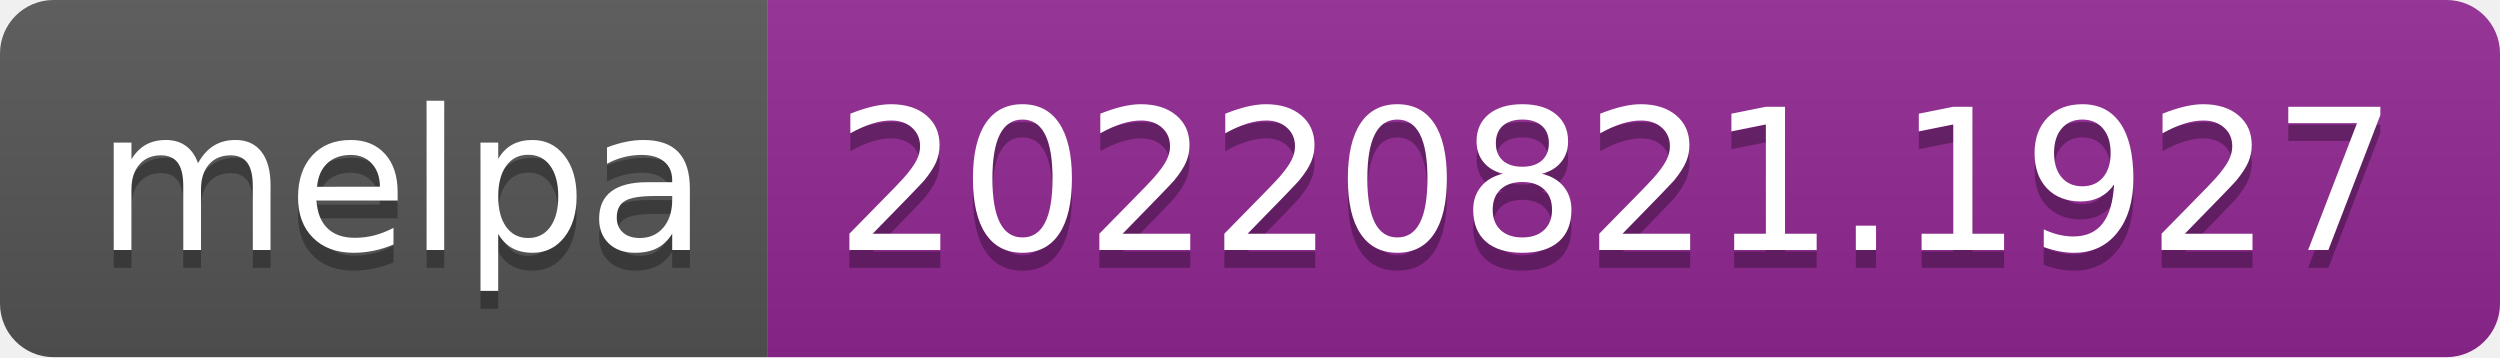
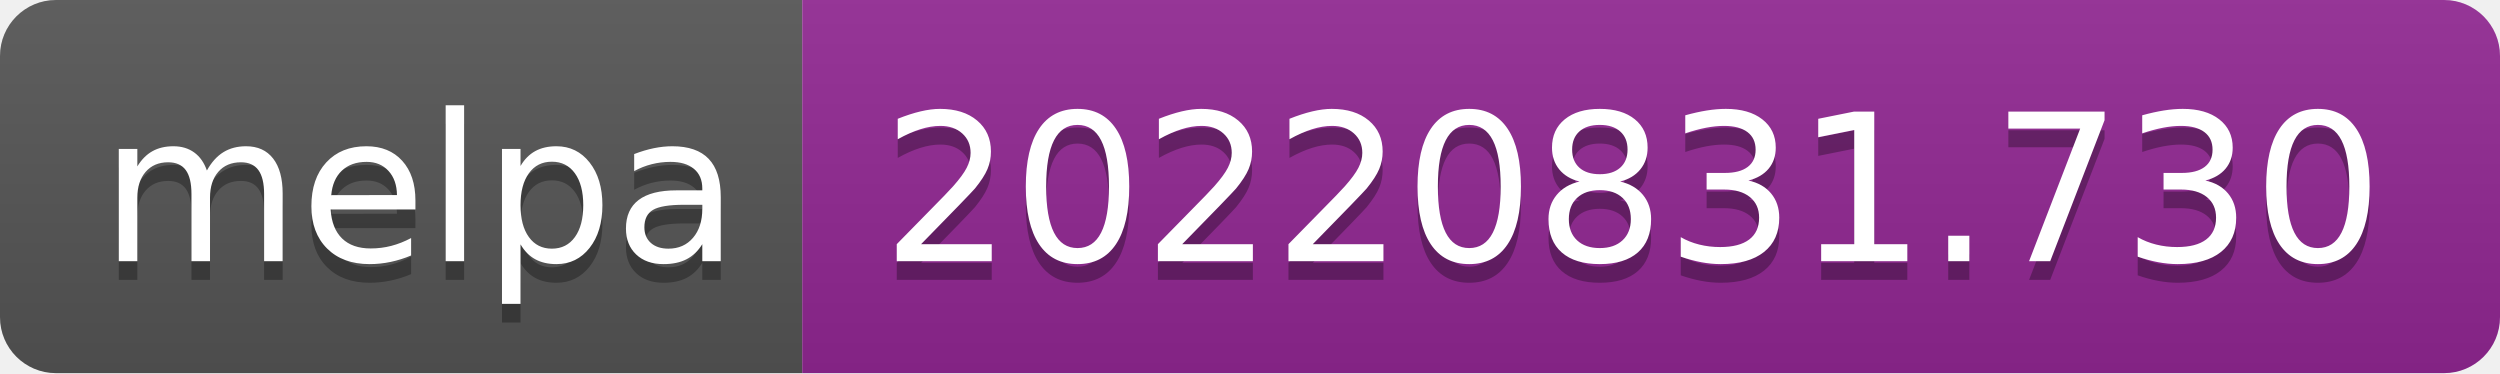
- <svg xmlns="http://www.w3.org/2000/svg" width="140" height="20" role="img" aria-label="melpa: 20220821.1927">
+ <svg xmlns="http://www.w3.org/2000/svg" width="134" height="20" role="img" aria-label="melpa: 20220831.730">
  <linearGradient id="s" x2="0" y2="100%">
    <stop offset="0" stop-color="#bbb" stop-opacity=".1" />
    <stop offset="1" stop-opacity=".1" />
  </linearGradient>
  <clipPath id="r">
-     <rect width="140" height="20" rx="3" fill="#fff" />
+     <rect width="134" height="20" rx="3" fill="#fff" />
  </clipPath>
  <g clip-path="url(#r)">
    <rect width="43" height="20" fill="#555" />
-     <rect x="43" width="97" height="20" fill="#922793" />
-     <rect width="140" height="20" fill="url(#s)" />
+     <rect x="43" width="91" height="20" fill="#922793" />
+     <rect width="134" height="20" fill="url(#s)" />
  </g>
  <g fill="#fff" text-anchor="middle" font-family="Verdana,Geneva,DejaVu Sans,sans-serif" text-rendering="geometricPrecision" font-size="110">
    <text aria-hidden="true" x="225" y="150" fill="#010101" fill-opacity=".3" transform="scale(.1)" textLength="330">melpa</text>
    <text x="225" y="140" transform="scale(.1)" fill="#fff" textLength="330">melpa</text>
-     <text aria-hidden="true" x="905" y="150" fill="#010101" fill-opacity=".3" transform="scale(.1)" textLength="870">20220821.1927</text>
-     <text x="905" y="140" transform="scale(.1)" fill="#fff" textLength="870">20220821.1927</text>
+     <text aria-hidden="true" x="875" y="150" fill="#010101" fill-opacity=".3" transform="scale(.1)" textLength="810">20220831.730</text>
+     <text x="875" y="140" transform="scale(.1)" fill="#fff" textLength="810">20220831.730</text>
  </g>
</svg>
